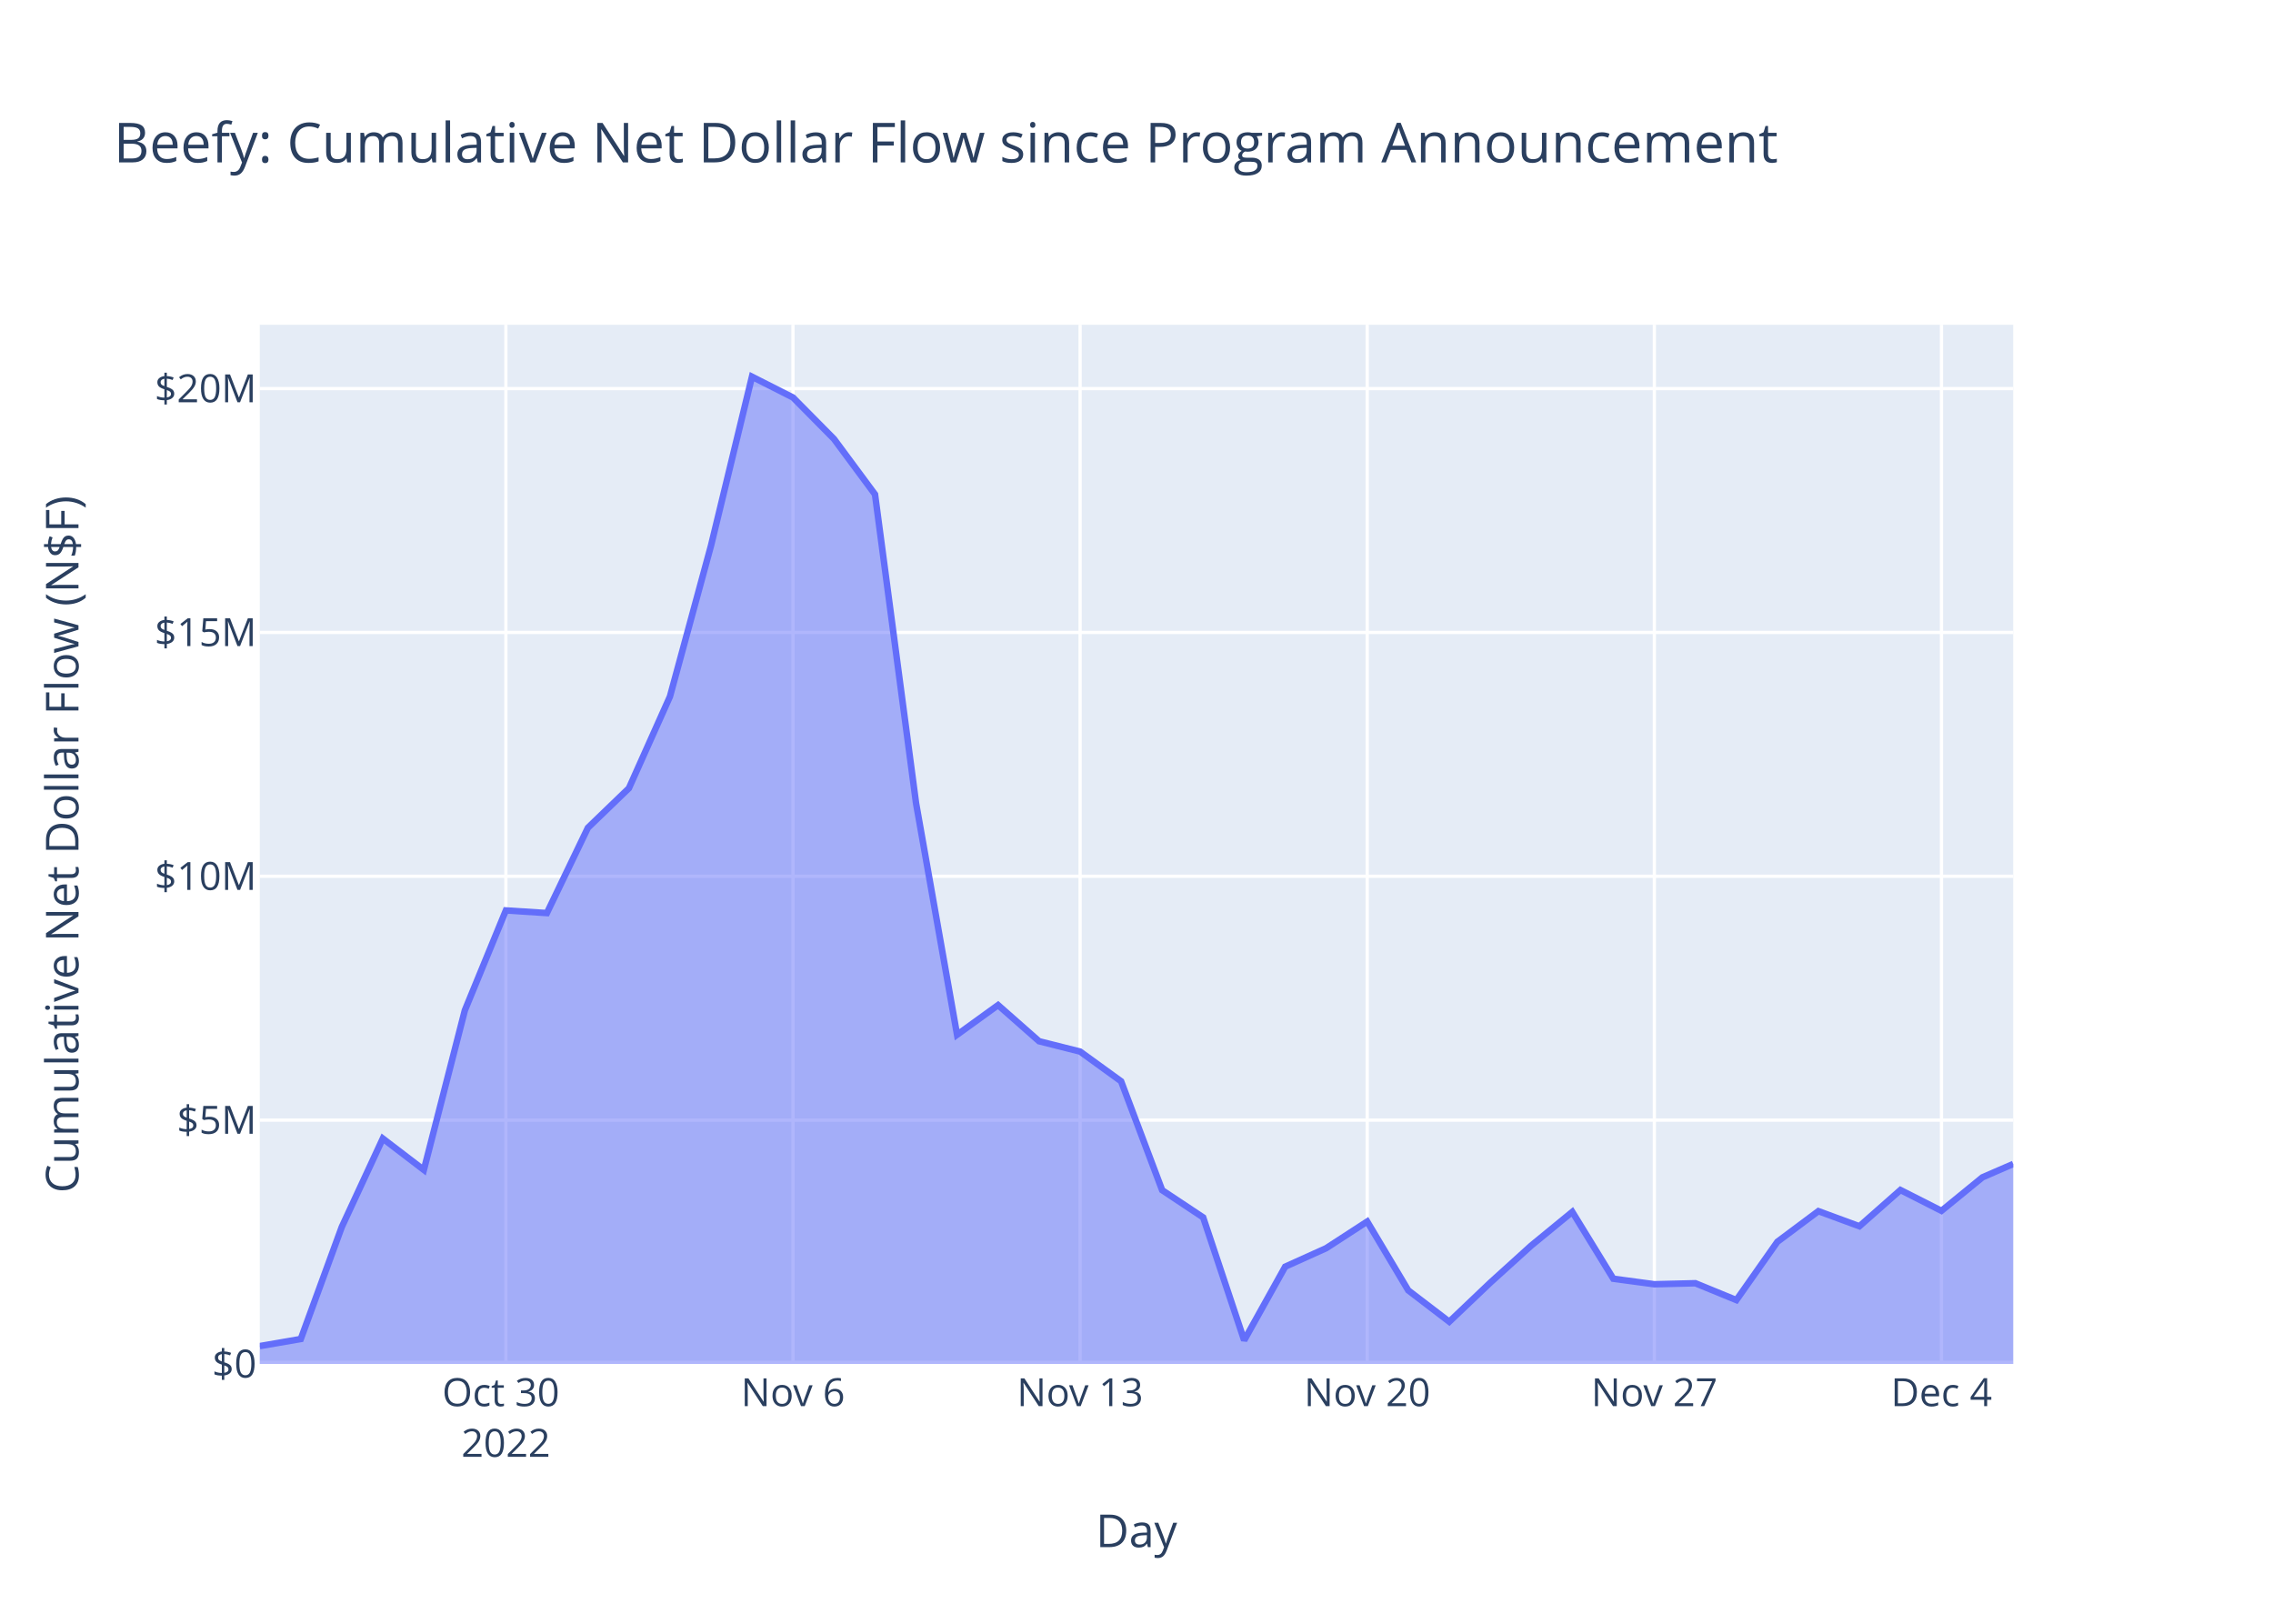
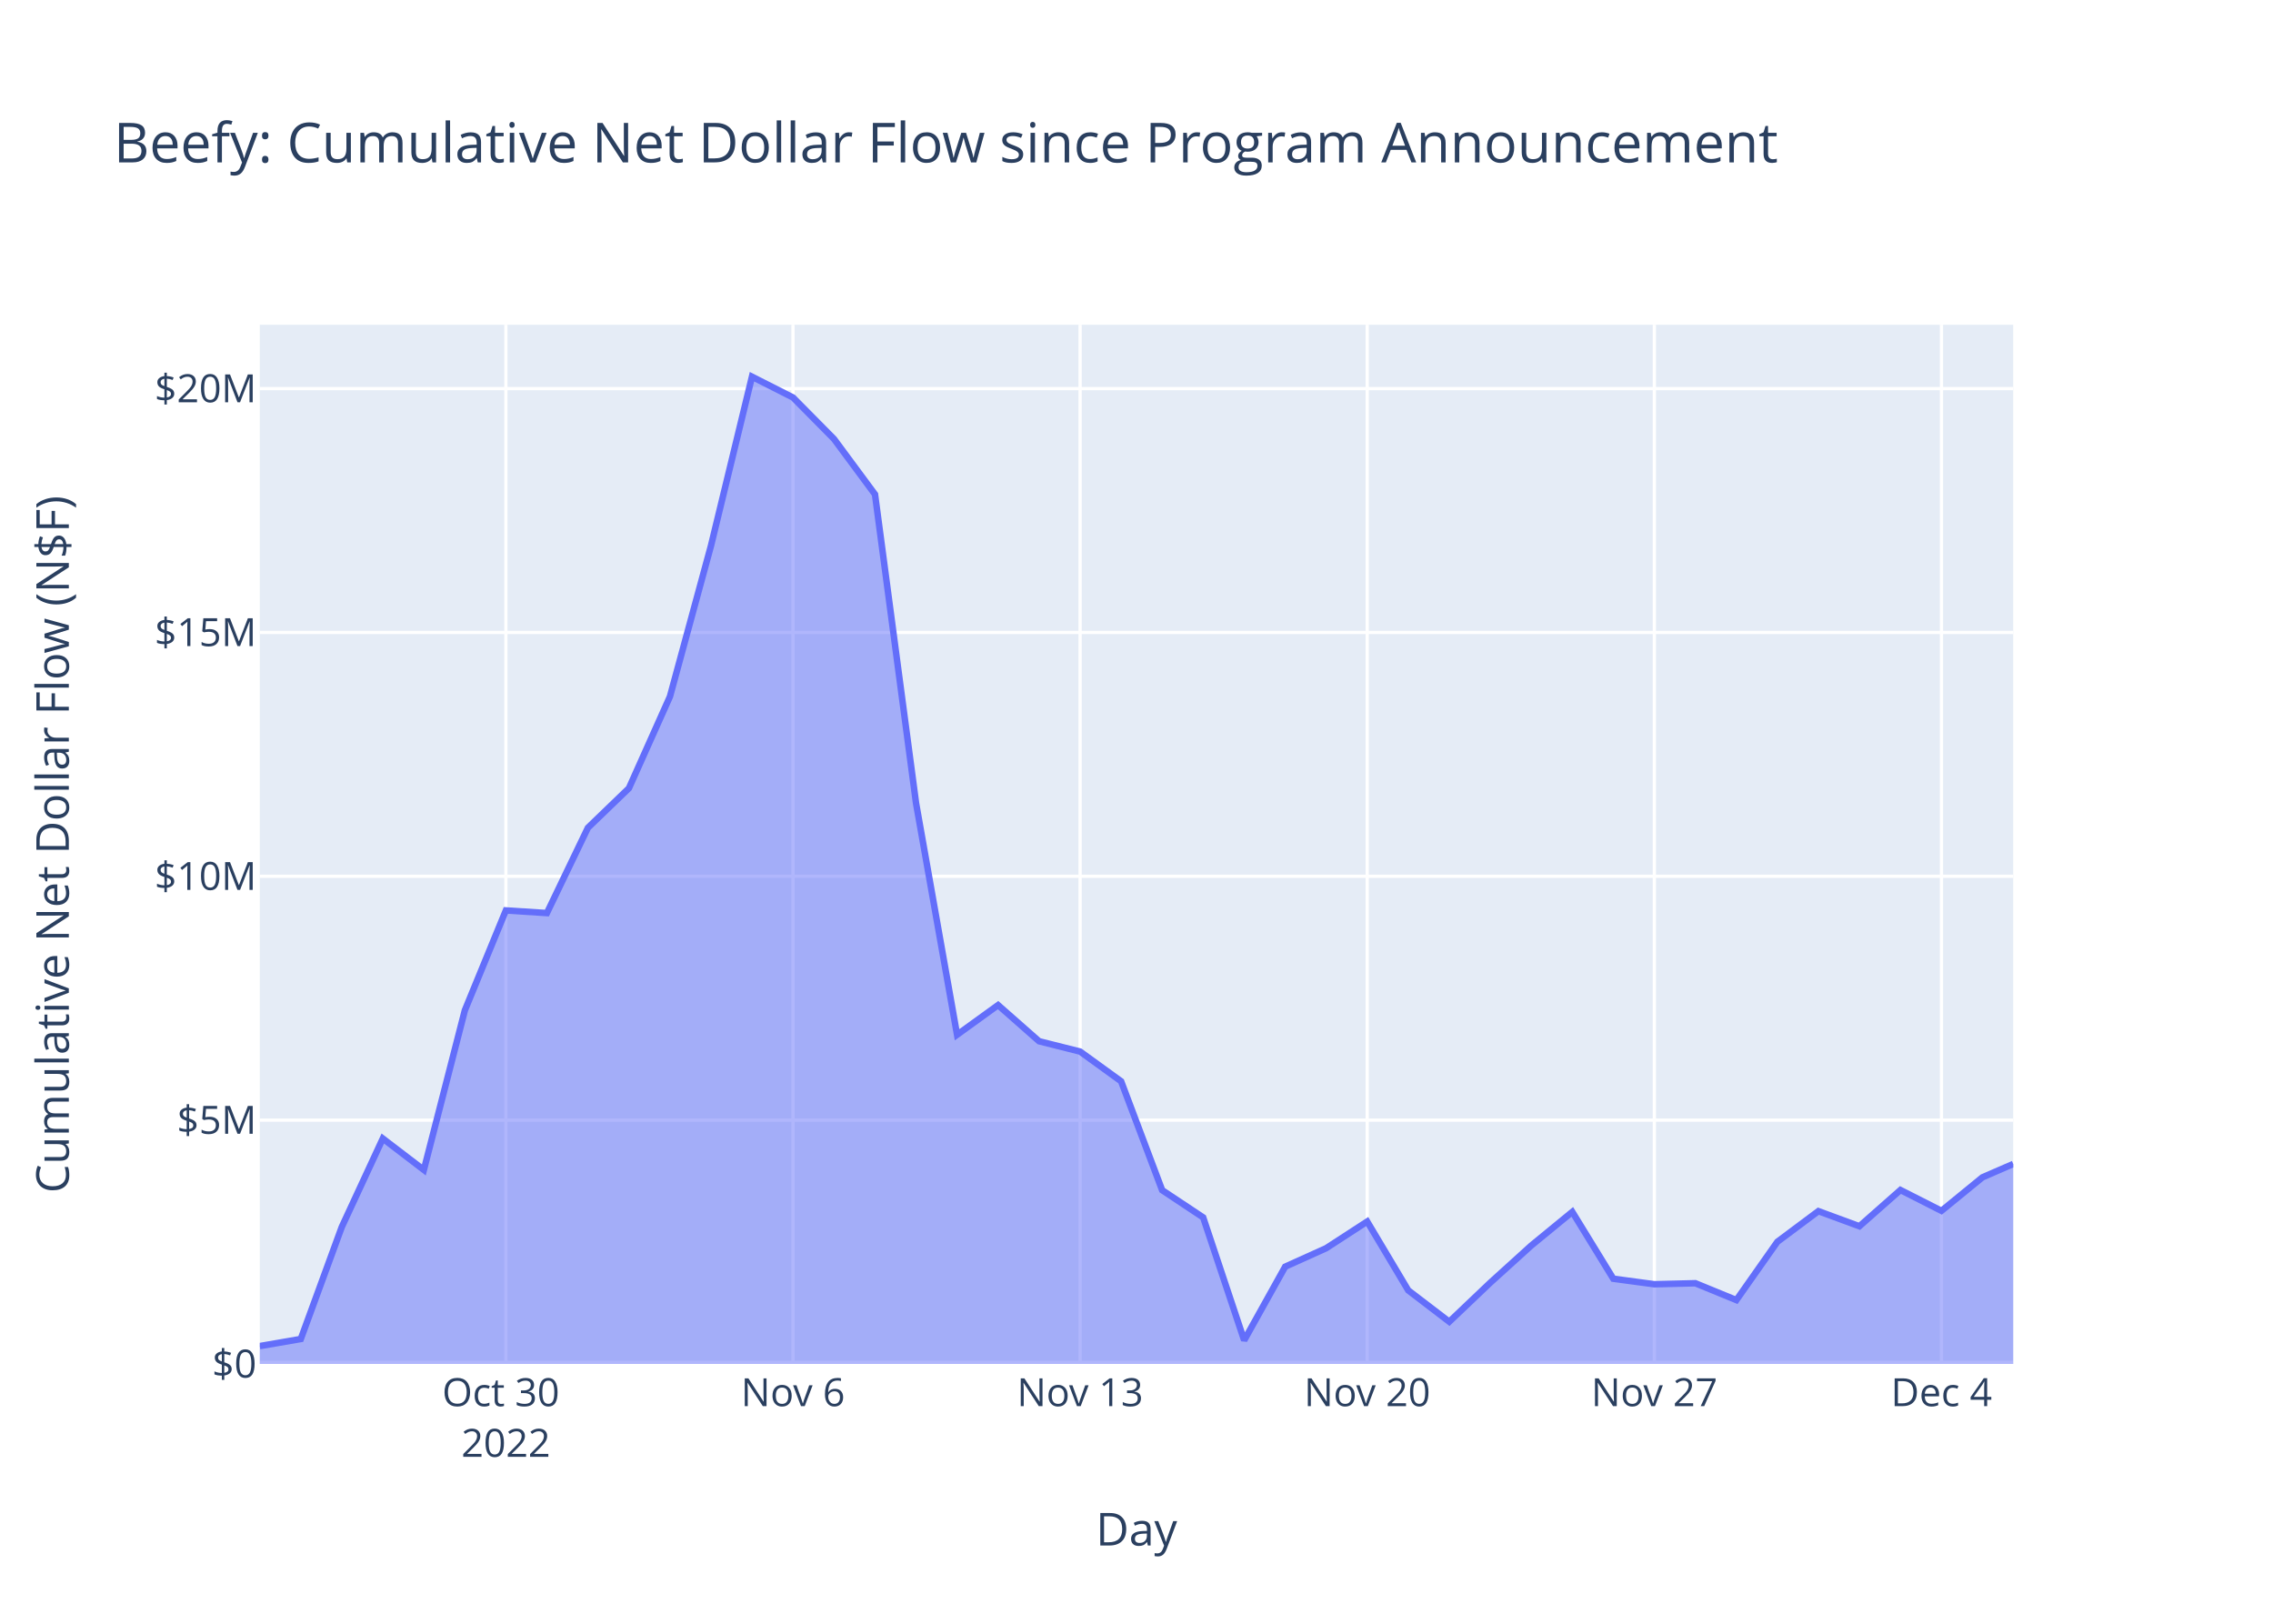
<svg xmlns="http://www.w3.org/2000/svg" class="main-svg" width="700" height="500" style="" viewBox="0 0 700 500">
  <rect x="0" y="0" width="700" height="500" style="fill: rgb(255, 255, 255); fill-opacity: 1;" />
-   <defs id="defs-4c1924">
+   <defs id="defs-e99631">
    <g class="clips">
-       <clipPath id="clip4c1924xyplot" class="plotclip">
+       <clipPath id="clipe99631xyplot" class="plotclip">
        <rect width="540" height="320" />
      </clipPath>
-       <clipPath class="axesclip" id="clip4c1924x">
+       <clipPath class="axesclip" id="clipe99631x">
        <rect x="80" y="0" width="540" height="500" />
      </clipPath>
-       <clipPath class="axesclip" id="clip4c1924y">
+       <clipPath class="axesclip" id="clipe99631y">
        <rect x="0" y="100" width="700" height="320" />
      </clipPath>
-       <clipPath class="axesclip" id="clip4c1924xy">
+       <clipPath class="axesclip" id="clipe99631xy">
        <rect x="80" y="100" width="540" height="320" />
      </clipPath>
    </g>
    <g class="gradients" />
    <g class="patterns" />
  </defs>
  <g class="bglayer">
    <rect class="bg" x="80" y="100" width="540" height="320" style="fill: rgb(229, 236, 246); fill-opacity: 1; stroke-width: 0;" />
  </g>
  <g class="layer-below">
    <g class="imagelayer" />
    <g class="shapelayer" />
  </g>
  <g class="cartesianlayer">
    <g class="subplot xy">
      <g class="layer-subplot">
        <g class="shapelayer" />
        <g class="imagelayer" />
      </g>
      <g class="minor-gridlayer">
        <g class="x" />
        <g class="y" />
      </g>
      <g class="gridlayer">
        <g class="x">
          <path class="xgrid crisp" transform="translate(155.79,0)" d="M0,100v320" style="stroke: rgb(255, 255, 255); stroke-opacity: 1; stroke-width: 1px;" />
          <path class="xgrid crisp" transform="translate(244.21,0)" d="M0,100v320" style="stroke: rgb(255, 255, 255); stroke-opacity: 1; stroke-width: 1px;" />
          <path class="xgrid crisp" transform="translate(332.63,0)" d="M0,100v320" style="stroke: rgb(255, 255, 255); stroke-opacity: 1; stroke-width: 1px;" />
          <path class="xgrid crisp" transform="translate(421.05,0)" d="M0,100v320" style="stroke: rgb(255, 255, 255); stroke-opacity: 1; stroke-width: 1px;" />
          <path class="xgrid crisp" transform="translate(509.48,0)" d="M0,100v320" style="stroke: rgb(255, 255, 255); stroke-opacity: 1; stroke-width: 1px;" />
          <path class="xgrid crisp" transform="translate(597.9,0)" d="M0,100v320" style="stroke: rgb(255, 255, 255); stroke-opacity: 1; stroke-width: 1px;" />
        </g>
        <g class="y">
          <path class="ygrid crisp" transform="translate(0,344.92)" d="M80,0h540" style="stroke: rgb(255, 255, 255); stroke-opacity: 1; stroke-width: 1px;" />
          <path class="ygrid crisp" transform="translate(0,269.83)" d="M80,0h540" style="stroke: rgb(255, 255, 255); stroke-opacity: 1; stroke-width: 1px;" />
          <path class="ygrid crisp" transform="translate(0,194.75)" d="M80,0h540" style="stroke: rgb(255, 255, 255); stroke-opacity: 1; stroke-width: 1px;" />
          <path class="ygrid crisp" transform="translate(0,119.66)" d="M80,0h540" style="stroke: rgb(255, 255, 255); stroke-opacity: 1; stroke-width: 1px;" />
        </g>
      </g>
      <g class="zerolinelayer">
        <path class="yzl zl crisp" transform="translate(0,420)" d="M80,0h540" style="stroke: rgb(255, 255, 255); stroke-opacity: 1; stroke-width: 2px;" />
      </g>
      <path class="xlines-below" />
      <path class="ylines-below" />
      <g class="overlines-below" />
      <g class="xaxislayer-below" />
      <g class="yaxislayer-below" />
      <g class="overaxes-below" />
-       <g class="plot" transform="translate(80,100)" clip-path="url(#clip4c1924xyplot)">
+       <g class="plot" transform="translate(80,100)" clip-path="url(#clipe99631xyplot)">
        <g class="scatterlayer mlayer">
-           <g class="trace scatter tracefbaa19" style="stroke-miterlimit: 2;">
+           <g class="trace scatter trace267c1b" style="stroke-miterlimit: 2;">
            <g class="fills">
              <g>
                <path class="js-fill" d="M540,320L0,320L0,314.5L12.63,312.32L25.26,277.81L37.89,250.59L50.53,260.25L63.16,211.1L75.79,180.35L88.42,181.16L101.05,154.9L113.68,142.72L126.32,114.49L138.95,68.07L151.58,16L164.21,22.4L176.84,35.17L189.47,52.23L202.11,147.33L214.74,218.63L227.37,209.5L240,220.63L252.63,223.81L265.26,232.96L277.9,266.49L290.53,274.88L303.16,312.72L315.79,290.05L328.42,284.35L341.05,276.15L353.69,297.34L366.32,307L378.95,294.98L391.58,283.54L404.21,273.18L416.84,293.76L429.48,295.46L442.11,295.15L454.74,300.33L467.37,282.38L480,272.95L492.63,277.6L505.27,266.44L517.9,272.85L530.53,262.53L540,258.42" style="fill: rgb(99, 110, 250); fill-opacity: 0.5; stroke-width: 0;" />
              </g>
            </g>
            <g class="errorbars" />
            <g class="lines">
              <path class="js-line" d="M0,314.5L12.63,312.32L25.26,277.81L37.89,250.59L50.53,260.25L63.16,211.1L75.79,180.35L88.42,181.16L101.05,154.9L113.68,142.72L126.32,114.49L138.95,68.07L151.58,16L164.21,22.4L176.84,35.17L189.47,52.23L202.11,147.33L214.74,218.63L227.37,209.5L240,220.63L252.63,223.81L265.26,232.96L277.9,266.49L290.53,274.88L303.16,312.72L315.79,290.05L328.42,284.35L341.05,276.15L353.69,297.34L366.32,307L378.95,294.98L391.58,283.54L404.21,273.18L416.84,293.76L429.48,295.46L442.11,295.15L454.74,300.33L467.37,282.38L480,272.95L492.63,277.6L505.27,266.44L517.9,272.85L530.53,262.53L540,258.42" style="vector-effect: non-scaling-stroke; fill: none; stroke: rgb(99, 110, 250); stroke-opacity: 1; stroke-width: 2px; opacity: 1;" />
            </g>
            <g class="points" />
            <g class="text" />
          </g>
        </g>
      </g>
      <g class="overplot" />
      <path class="xlines-above crisp" d="M0,0" style="fill: none;" />
      <path class="ylines-above crisp" d="M0,0" style="fill: none;" />
      <g class="overlines-above" />
      <g class="xaxislayer-above">
        <g class="xtick">
          <text text-anchor="middle" x="0" y="433" transform="translate(155.79,0)" style="font-family: 'Open Sans', verdana, arial, sans-serif; font-size: 12px; fill: rgb(42, 63, 95); fill-opacity: 1; white-space: pre; opacity: 1;">
            <tspan class="line" dy="0em" x="0" y="433">Oct 30</tspan>
            <tspan class="line" dy="1.3em" x="0" y="433">2022</tspan>
          </text>
        </g>
        <g class="xtick">
          <text text-anchor="middle" x="0" y="433" style="font-family: 'Open Sans', verdana, arial, sans-serif; font-size: 12px; fill: rgb(42, 63, 95); fill-opacity: 1; white-space: pre; opacity: 1;" transform="translate(244.21,0)">Nov 6</text>
        </g>
        <g class="xtick">
          <text text-anchor="middle" x="0" y="433" style="font-family: 'Open Sans', verdana, arial, sans-serif; font-size: 12px; fill: rgb(42, 63, 95); fill-opacity: 1; white-space: pre; opacity: 1;" transform="translate(332.63,0)">Nov 13</text>
        </g>
        <g class="xtick">
          <text text-anchor="middle" x="0" y="433" style="font-family: 'Open Sans', verdana, arial, sans-serif; font-size: 12px; fill: rgb(42, 63, 95); fill-opacity: 1; white-space: pre; opacity: 1;" transform="translate(421.05,0)">Nov 20</text>
        </g>
        <g class="xtick">
          <text text-anchor="middle" x="0" y="433" style="font-family: 'Open Sans', verdana, arial, sans-serif; font-size: 12px; fill: rgb(42, 63, 95); fill-opacity: 1; white-space: pre; opacity: 1;" transform="translate(509.48,0)">Nov 27</text>
        </g>
        <g class="xtick">
          <text text-anchor="middle" x="0" y="433" style="font-family: 'Open Sans', verdana, arial, sans-serif; font-size: 12px; fill: rgb(42, 63, 95); fill-opacity: 1; white-space: pre; opacity: 1;" transform="translate(597.9,0)">Dec 4</text>
        </g>
      </g>
      <g class="yaxislayer-above">
        <g class="ytick">
          <text text-anchor="end" x="79" y="4.2" transform="translate(0,420)" style="font-family: 'Open Sans', verdana, arial, sans-serif; font-size: 12px; fill: rgb(42, 63, 95); fill-opacity: 1; white-space: pre; opacity: 1;">$0</text>
        </g>
        <g class="ytick">
          <text text-anchor="end" x="79" y="4.2" style="font-family: 'Open Sans', verdana, arial, sans-serif; font-size: 12px; fill: rgb(42, 63, 95); fill-opacity: 1; white-space: pre; opacity: 1;" transform="translate(0,344.92)">$5M</text>
        </g>
        <g class="ytick">
          <text text-anchor="end" x="79" y="4.2" style="font-family: 'Open Sans', verdana, arial, sans-serif; font-size: 12px; fill: rgb(42, 63, 95); fill-opacity: 1; white-space: pre; opacity: 1;" transform="translate(0,269.83)">$10M</text>
        </g>
        <g class="ytick">
          <text text-anchor="end" x="79" y="4.2" style="font-family: 'Open Sans', verdana, arial, sans-serif; font-size: 12px; fill: rgb(42, 63, 95); fill-opacity: 1; white-space: pre; opacity: 1;" transform="translate(0,194.75)">$15M</text>
        </g>
        <g class="ytick">
          <text text-anchor="end" x="79" y="4.2" style="font-family: 'Open Sans', verdana, arial, sans-serif; font-size: 12px; fill: rgb(42, 63, 95); fill-opacity: 1; white-space: pre; opacity: 1;" transform="translate(0,119.66)">$20M</text>
        </g>
      </g>
      <g class="overaxes-above" />
    </g>
  </g>
  <g class="polarlayer" />
  <g class="smithlayer" />
  <g class="ternarylayer" />
  <g class="geolayer" />
  <g class="funnelarealayer" />
  <g class="pielayer" />
  <g class="iciclelayer" />
  <g class="treemaplayer" />
  <g class="sunburstlayer" />
  <g class="glimages" />
-   <defs id="topdefs-4c1924">
+   <defs id="topdefs-e99631">
    <g class="clips" />
  </defs>
  <g class="layer-above">
    <g class="imagelayer" />
    <g class="shapelayer" />
  </g>
  <g class="infolayer">
    <g class="g-gtitle">
      <text class="gtitle" x="35" y="50" text-anchor="start" dy="0em" style="font-family: 'Open Sans', verdana, arial, sans-serif; font-size: 17px; fill: rgb(42, 63, 95); opacity: 1; font-weight: normal; white-space: pre;">Beefy: Cumulative Net Dollar Flow since Program Announcement</text>
    </g>
    <g class="g-xtitle">
-       <text class="xtitle" x="350" y="476.409" text-anchor="middle" style="font-family: 'Open Sans', verdana, arial, sans-serif; font-size: 14px; fill: rgb(42, 63, 95); opacity: 1; font-weight: normal; white-space: pre;">Day</text>
+       <text class="xtitle" x="350" y="475.909" text-anchor="middle" style="font-family: 'Open Sans', verdana, arial, sans-serif; font-size: 14px; fill: rgb(42, 63, 95); opacity: 1; font-weight: normal; white-space: pre;">Day</text>
    </g>
    <g class="g-ytitle">
-       <text class="ytitle" transform="rotate(-90,24.16875,260)" x="24.169" y="260" text-anchor="middle" style="font-family: 'Open Sans', verdana, arial, sans-serif; font-size: 14px; fill: rgb(42, 63, 95); opacity: 1; font-weight: normal; white-space: pre;">Cumulative Net Dollar Flow (N$F)</text>
+       <text class="ytitle" transform="rotate(-90,21.2,260)" x="21.2" y="260" text-anchor="middle" style="font-family: 'Open Sans', verdana, arial, sans-serif; font-size: 14px; fill: rgb(42, 63, 95); opacity: 1; font-weight: normal; white-space: pre;">Cumulative Net Dollar Flow (N$F)</text>
    </g>
  </g>
</svg>
